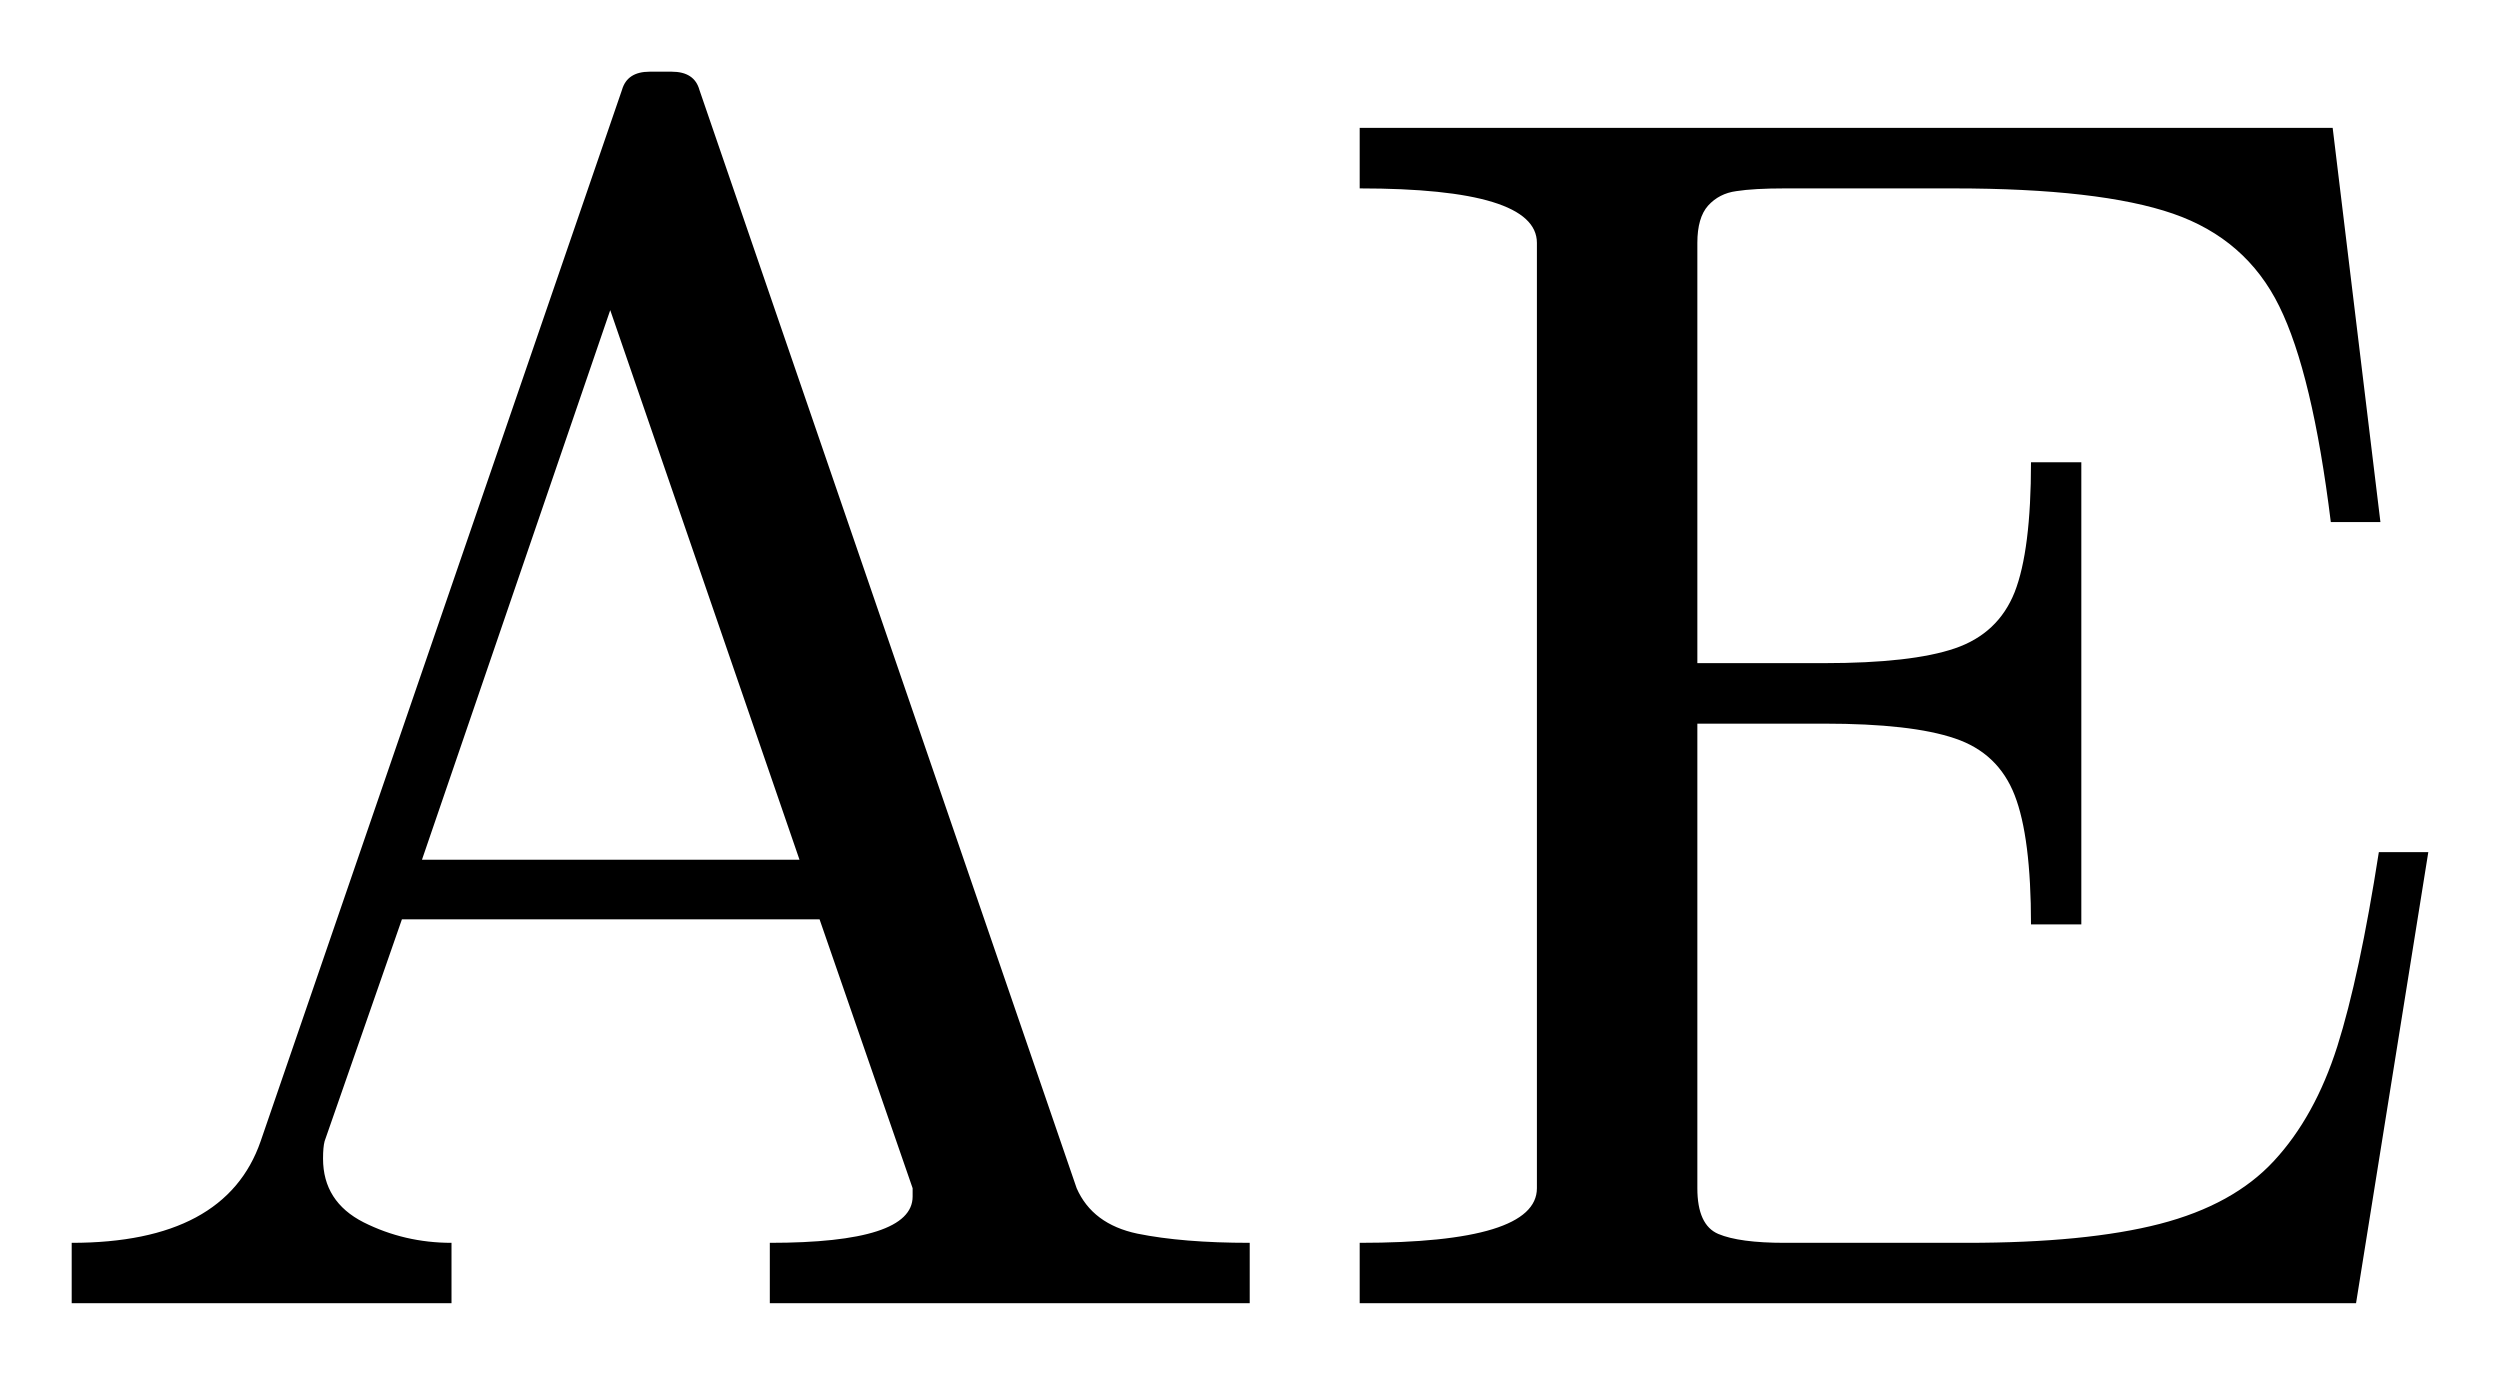
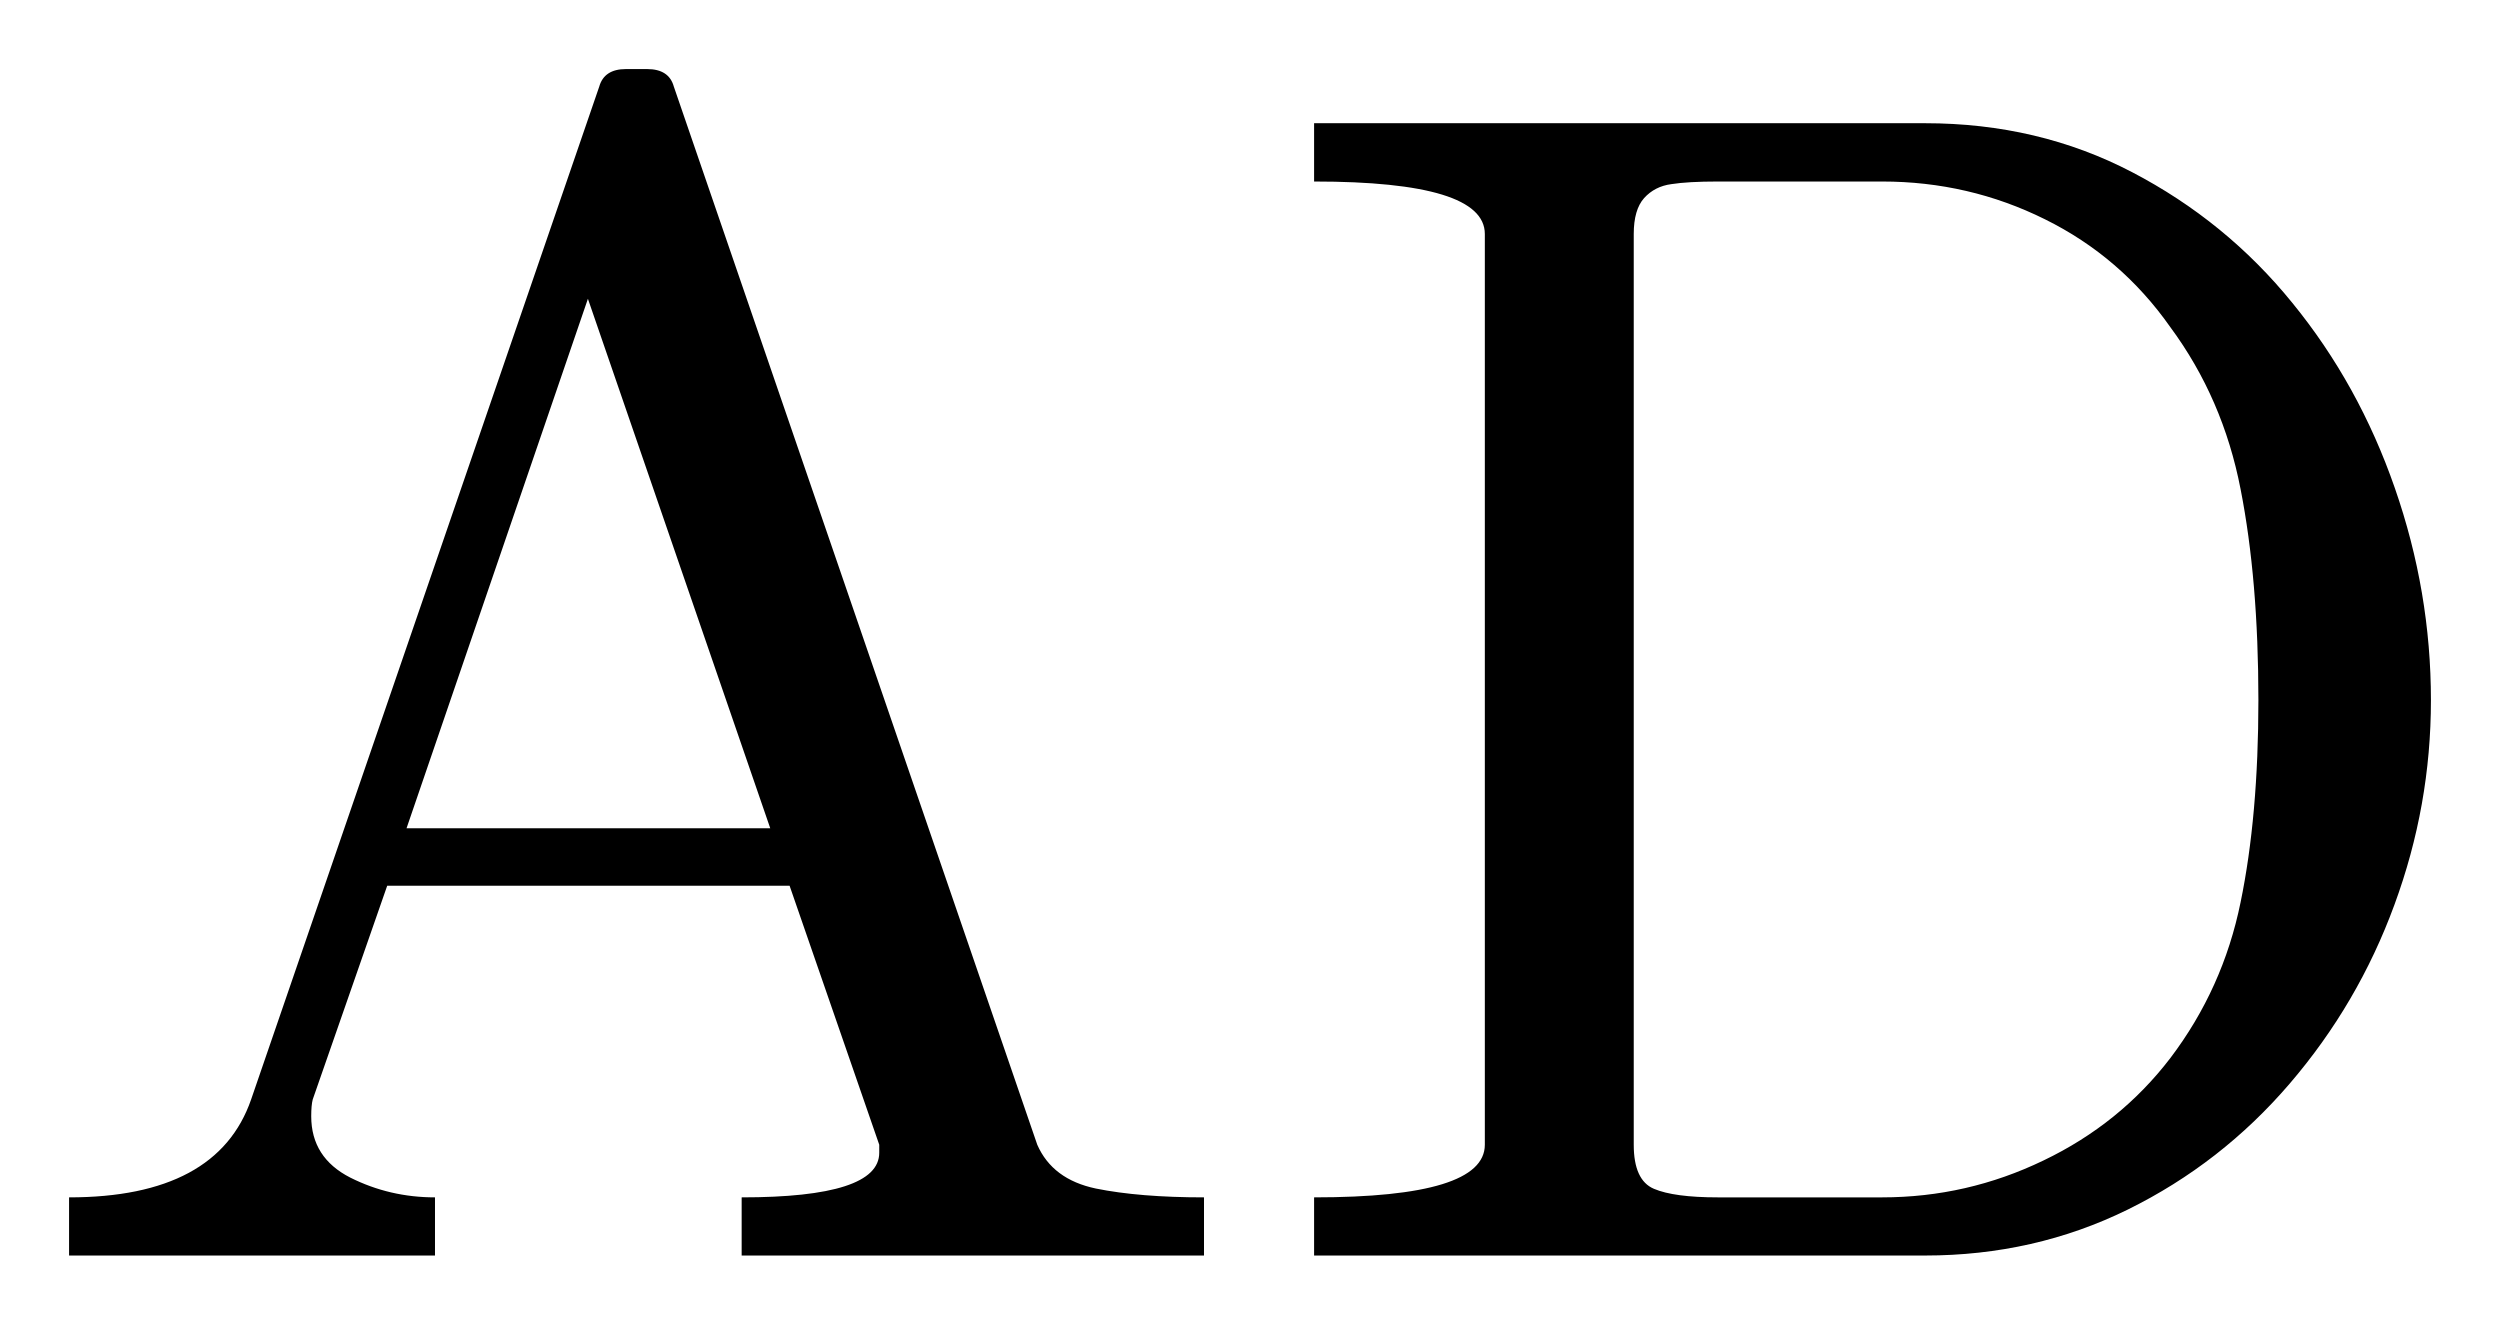
- <svg xmlns="http://www.w3.org/2000/svg" width="17.436pt" height="9.589pt" viewBox="0 0 17.436 9.589" version="1.1">
+ <svg xmlns="http://www.w3.org/2000/svg" width="18.098pt" height="9.589pt" viewBox="0 0 18.098 9.589" version="1.1">
  <defs>
    <style type="text/css">*{stroke-linejoin: round; stroke-linecap: butt}</style>
  </defs>
  <g id="figure_1">
    <g id="patch_1">
-       <path d="M 0 9.589  L 17.436 9.589  L 17.436 0  L 0 0  L 0 9.589  z " style="fill: none; opacity: 0" />
+       <path d="M 0 9.589  L 18.098 9.589  L 18.098 0  L 0 0  L 0 9.589  z " style="fill: none; opacity: 0" />
    </g>
    <g id="axes_1">
      <g id="patch_2">
-         <path d="M 0.5 9.089  L 0.5 8.668  Q 1.573 8.668 1.818 7.959  L 4.338 0.627  Q 4.374 0.5 4.531 0.5  L 4.685 0.5  Q 4.843 0.5 4.878 0.627  L 7.509 8.287  Q 7.619 8.538 7.933 8.604  Q 8.248 8.668 8.716 8.668  L 8.716 9.089  L 5.369 9.089  L 5.369 8.668  Q 6.365 8.668 6.365 8.345  L 6.365 8.287  L 5.716 6.412  L 2.803 6.412  L 2.264 7.959  Q 2.253 8 2.253 8.081  Q 2.253 8.381 2.536 8.525  Q 2.821 8.668 3.149 8.668  L 3.149 9.089  L 0.5 9.089  z M 2.943 5.996  L 5.576 5.996  L 4.256 2.163  L 2.943 5.996  z M 9.483 9.089  L 9.483 8.668  Q 10.719 8.668 10.719 8.287  L 10.719 1.694  Q 10.719 1.314 9.483 1.314  L 9.483 0.892  L 16.269 0.892  L 16.602 3.641  L 16.256 3.641  Q 16.128 2.604 15.896 2.135  Q 15.665 1.666 15.155 1.49  Q 14.645 1.314 13.625 1.314  L 12.447 1.314  Q 12.232 1.314 12.11 1.333  Q 11.99 1.349 11.913 1.434  Q 11.838 1.518 11.838 1.694  L 11.838 4.625  L 12.723 4.625  Q 13.332 4.625 13.634 4.522  Q 13.936 4.419 14.051 4.13  Q 14.165 3.839 14.165 3.224  L 14.516 3.224  L 14.516 6.447  L 14.165 6.447  Q 14.165 5.838 14.051 5.546  Q 13.936 5.251 13.634 5.15  Q 13.332 5.047 12.723 5.047  L 11.838 5.047  L 11.838 8.287  Q 11.838 8.544 11.984 8.606  Q 12.131 8.668 12.447 8.668  L 13.719 8.668  Q 14.551 8.668 15.063 8.536  Q 15.577 8.403 15.86 8.096  Q 16.145 7.788 16.301 7.299  Q 16.456 6.809 16.591 5.943  L 16.936 5.943  L 16.432 9.089  L 9.483 9.089  z " clip-path="url(#p8a3bc9d415)" />
+         <path d="M 0.5 9.089  L 0.5 8.668  Q 1.573 8.668 1.818 7.959  L 4.338 0.627  Q 4.374 0.5 4.531 0.5  L 4.685 0.5  Q 4.843 0.5 4.878 0.627  L 7.509 8.287  Q 7.619 8.538 7.933 8.604  Q 8.248 8.668 8.716 8.668  L 8.716 9.089  L 5.369 9.089  L 5.369 8.668  Q 6.365 8.668 6.365 8.345  L 6.365 8.287  L 5.716 6.412  L 2.803 6.412  L 2.264 7.959  Q 2.253 8 2.253 8.081  Q 2.253 8.381 2.536 8.525  Q 2.821 8.668 3.149 8.668  L 3.149 9.089  L 0.5 9.089  z M 2.943 5.996  L 5.576 5.996  L 4.256 2.163  L 2.943 5.996  z M 9.513 9.089  L 9.513 8.668  Q 10.749 8.668 10.749 8.287  L 10.749 1.694  Q 10.749 1.314 9.513 1.314  L 9.513 0.892  L 13.936 0.892  Q 14.756 0.892 15.434 1.246  Q 16.115 1.601 16.595 2.193  Q 17.077 2.784 17.337 3.534  Q 17.598 4.284 17.598 5.069  Q 17.598 5.831 17.334 6.549  Q 17.071 7.267 16.576 7.844  Q 16.081 8.422 15.404 8.756  Q 14.727 9.089 13.936 9.089  L 9.513 9.089  z M 11.827 8.287  Q 11.827 8.544 11.973 8.606  Q 12.119 8.668 12.436 8.668  L 13.625 8.668  Q 14.24 8.668 14.793 8.401  Q 15.348 8.135 15.712 7.659  Q 16.093 7.156 16.22 6.532  Q 16.349 5.907 16.349 5.069  Q 16.349 4.197 16.22 3.541  Q 16.093 2.885 15.712 2.369  Q 15.354 1.859 14.803 1.587  Q 14.253 1.314 13.625 1.314  L 12.436 1.314  Q 12.219 1.314 12.099 1.333  Q 11.979 1.349 11.902 1.434  Q 11.827 1.518 11.827 1.694  L 11.827 8.287  z " clip-path="url(#p635856334a)" />
      </g>
    </g>
  </g>
  <defs>
-     <clipPath id="p8a3bc9d415">
-       <rect x="0" y="0" width="17.436" height="9.589" />
+     <clipPath id="p635856334a">
+       <rect x="0" y="0" width="18.098" height="9.589" />
    </clipPath>
  </defs>
</svg>
